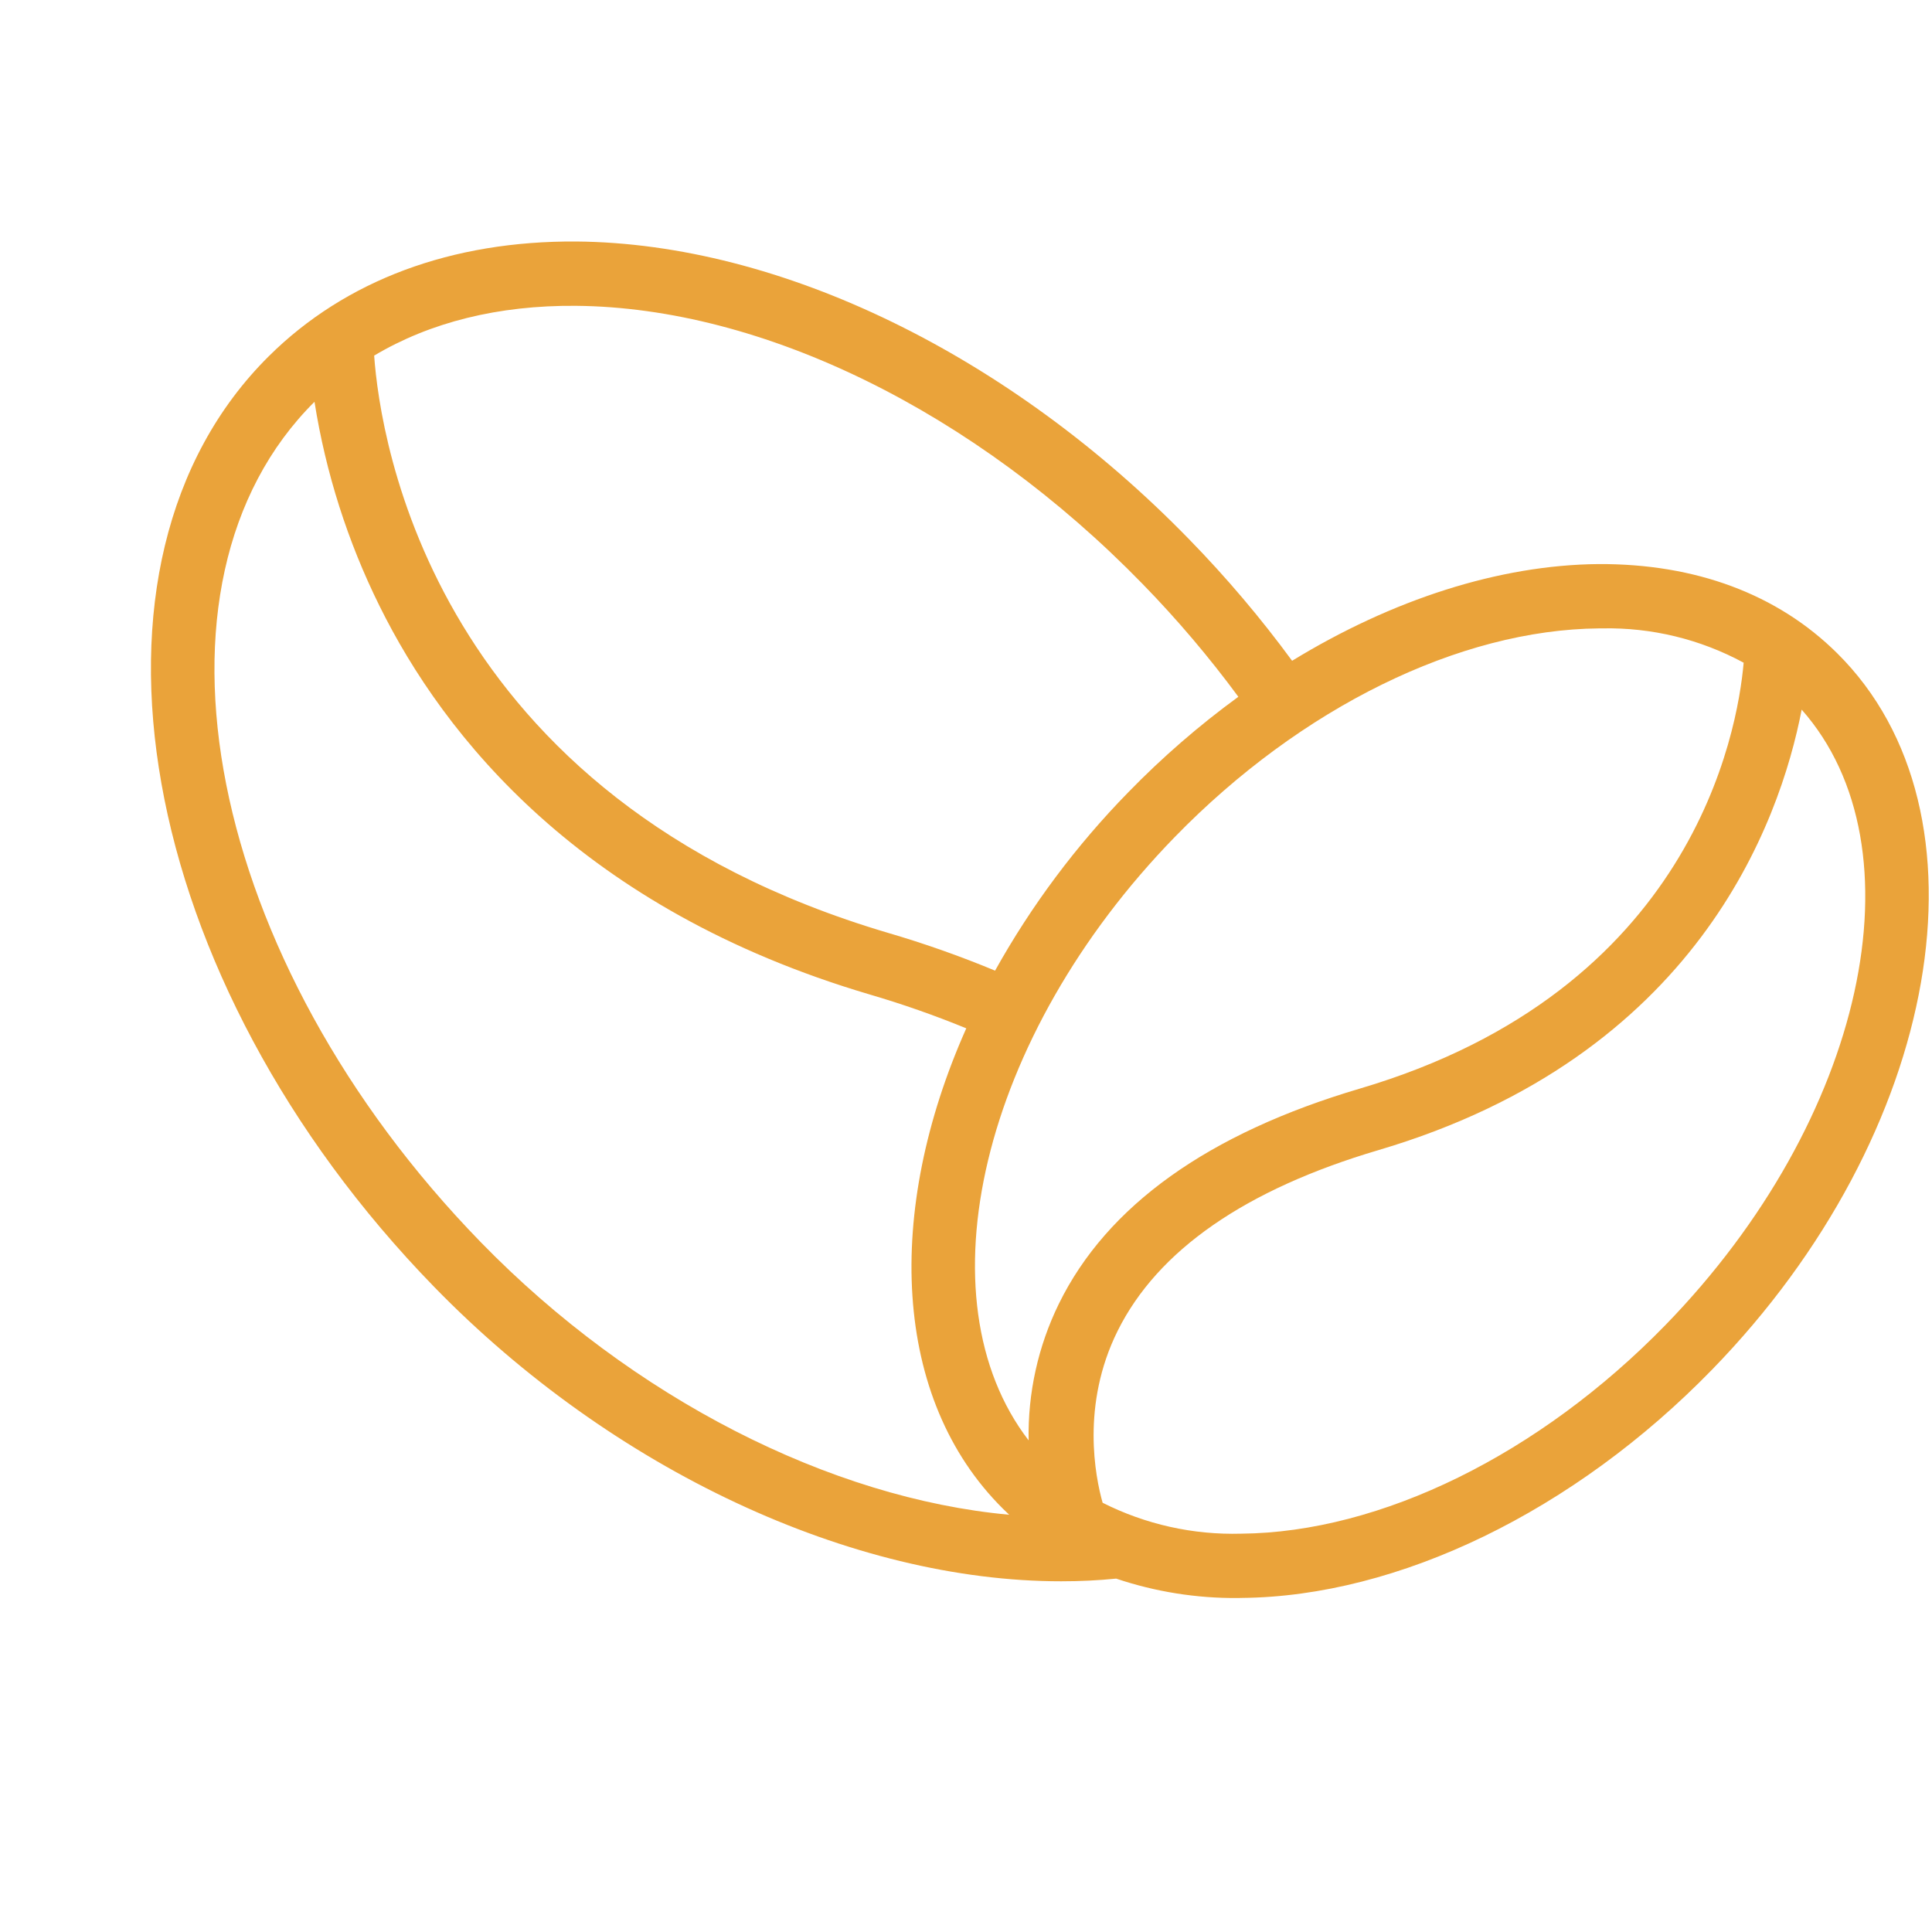
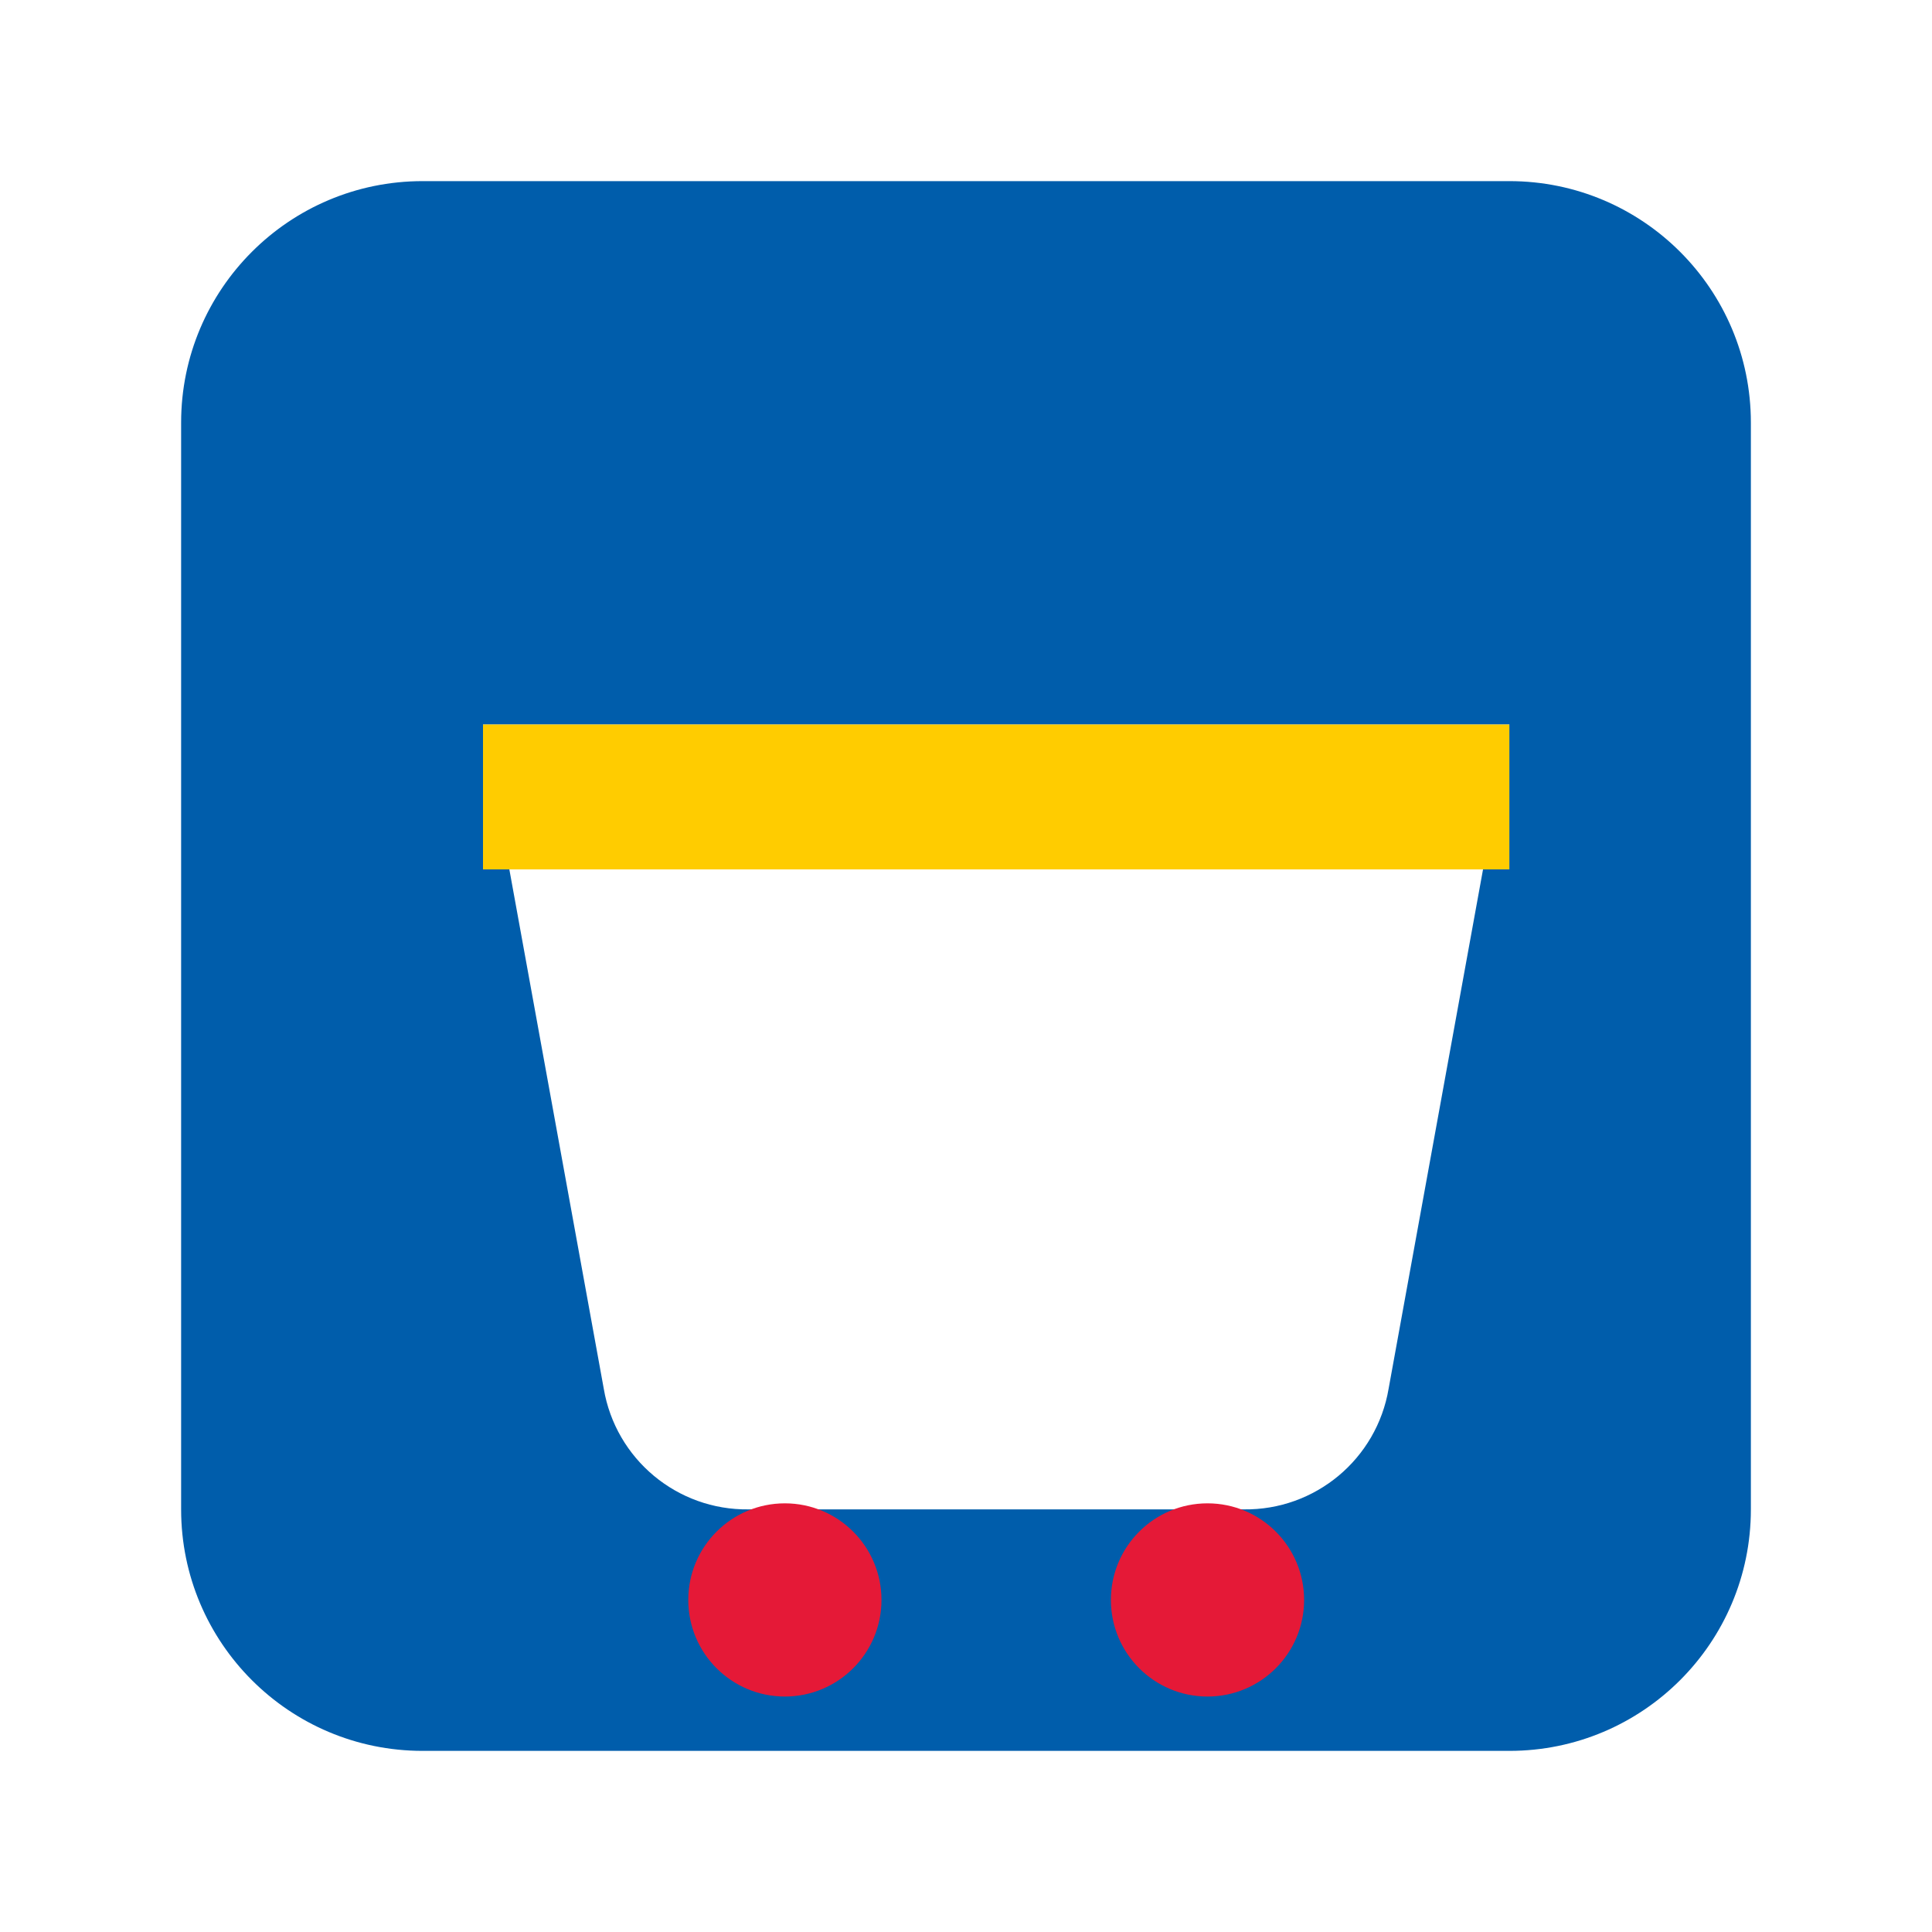
- <svg xmlns="http://www.w3.org/2000/svg" viewBox="0 0 32 32" role="img" aria-label="Frescopa">
+ <svg xmlns="http://www.w3.org/2000/svg" viewBox="0 0 32 32" role="img" aria-label="Costco-Us">
  <rect width="32" height="32" fill="#fff" />
-   <g transform="translate(2.5 4) scale(0.105)">
-     <path fill="#eaa33a" d="M152.258,210.922q-4.274.429-8.687.422c-32.95,0-70.723-17.509-98.9-46.448C-2.478,116.46-14.181,50.6,18.588,18.1,30.694,6.095,47.429-.122,67.1,0c32.186.282,68.336,17.853,96.7,47.006a179.461,179.461,0,0,1,16.213,19.134c15.794-9.663,32.668-15.12,48.332-15.256,15.3-.076,28.251,4.738,37.663,14.078,25.321,25.109,16.457,75.807-19.761,113.006-21.733,22.33-49.47,35.782-74.187,36l-.6.014A58.662,58.662,0,0,1,152.258,210.922Zm19.716-7.088c22.031-.193,47.047-12.5,66.92-32.9,31.512-32.387,40.8-75.262,21.5-97.09-3.459,17.894-16.637,54.679-66.761,69.485-20.983,6.2-34.831,15.8-41.147,28.527-5.8,11.687-3.508,23.035-2.364,27.1A45.683,45.683,0,0,0,171.974,203.834ZM52.038,157.86c23.98,24.626,55.152,40.408,83.349,42.988q-.5-.466-.985-.948c-17.487-17.345-18.665-46.9-5.786-75.782a155.443,155.443,0,0,0-15.239-5.341C67.85,105.332,46.2,78.023,36.052,57.481A112.034,112.034,0,0,1,25.8,25.287C-3.019,53.929,8.741,113.388,52.038,157.86ZM228.447,61.03c-22.038.186-47.054,12.489-66.927,32.894-30.628,31.465-40.261,72.85-23.068,95.194a46.936,46.936,0,0,1,4.772-21.553c7.58-15.46,23.558-26.876,47.491-33.946,52.425-15.483,59.56-56.147,60.528-67.176a44.907,44.907,0,0,0-22.281-5.415ZM116.3,109.067a164.3,164.3,0,0,1,16.858,5.951,132.417,132.417,0,0,1,21-28.123,136.1,136.1,0,0,1,17.376-15.078,169.85,169.85,0,0,0-15.092-17.781c-26.5-27.227-59.93-43.643-89.423-43.89-12.2-.1-22.963,2.585-31.807,7.853C36.155,31.181,44.4,87.832,116.3,109.067Z" />
-   </g>
+   <rect x="3" y="3" width="26" height="26" rx="4" fill="#005dab" />
+   <path d="M8 12h17l-2 11a2.4 2.4 0 0 1-2.4 2H12.4A2.4 2.4 0 0 1 10 23Z" fill="#fff" />
+   <rect x="8" y="12" width="17" height="2.4" fill="#ffcc00" />
+   <circle cx="13" cy="26.5" r="1.6" fill="#e51937" />
+   <circle cx="20" cy="26.5" r="1.6" fill="#e51937" />
</svg>
